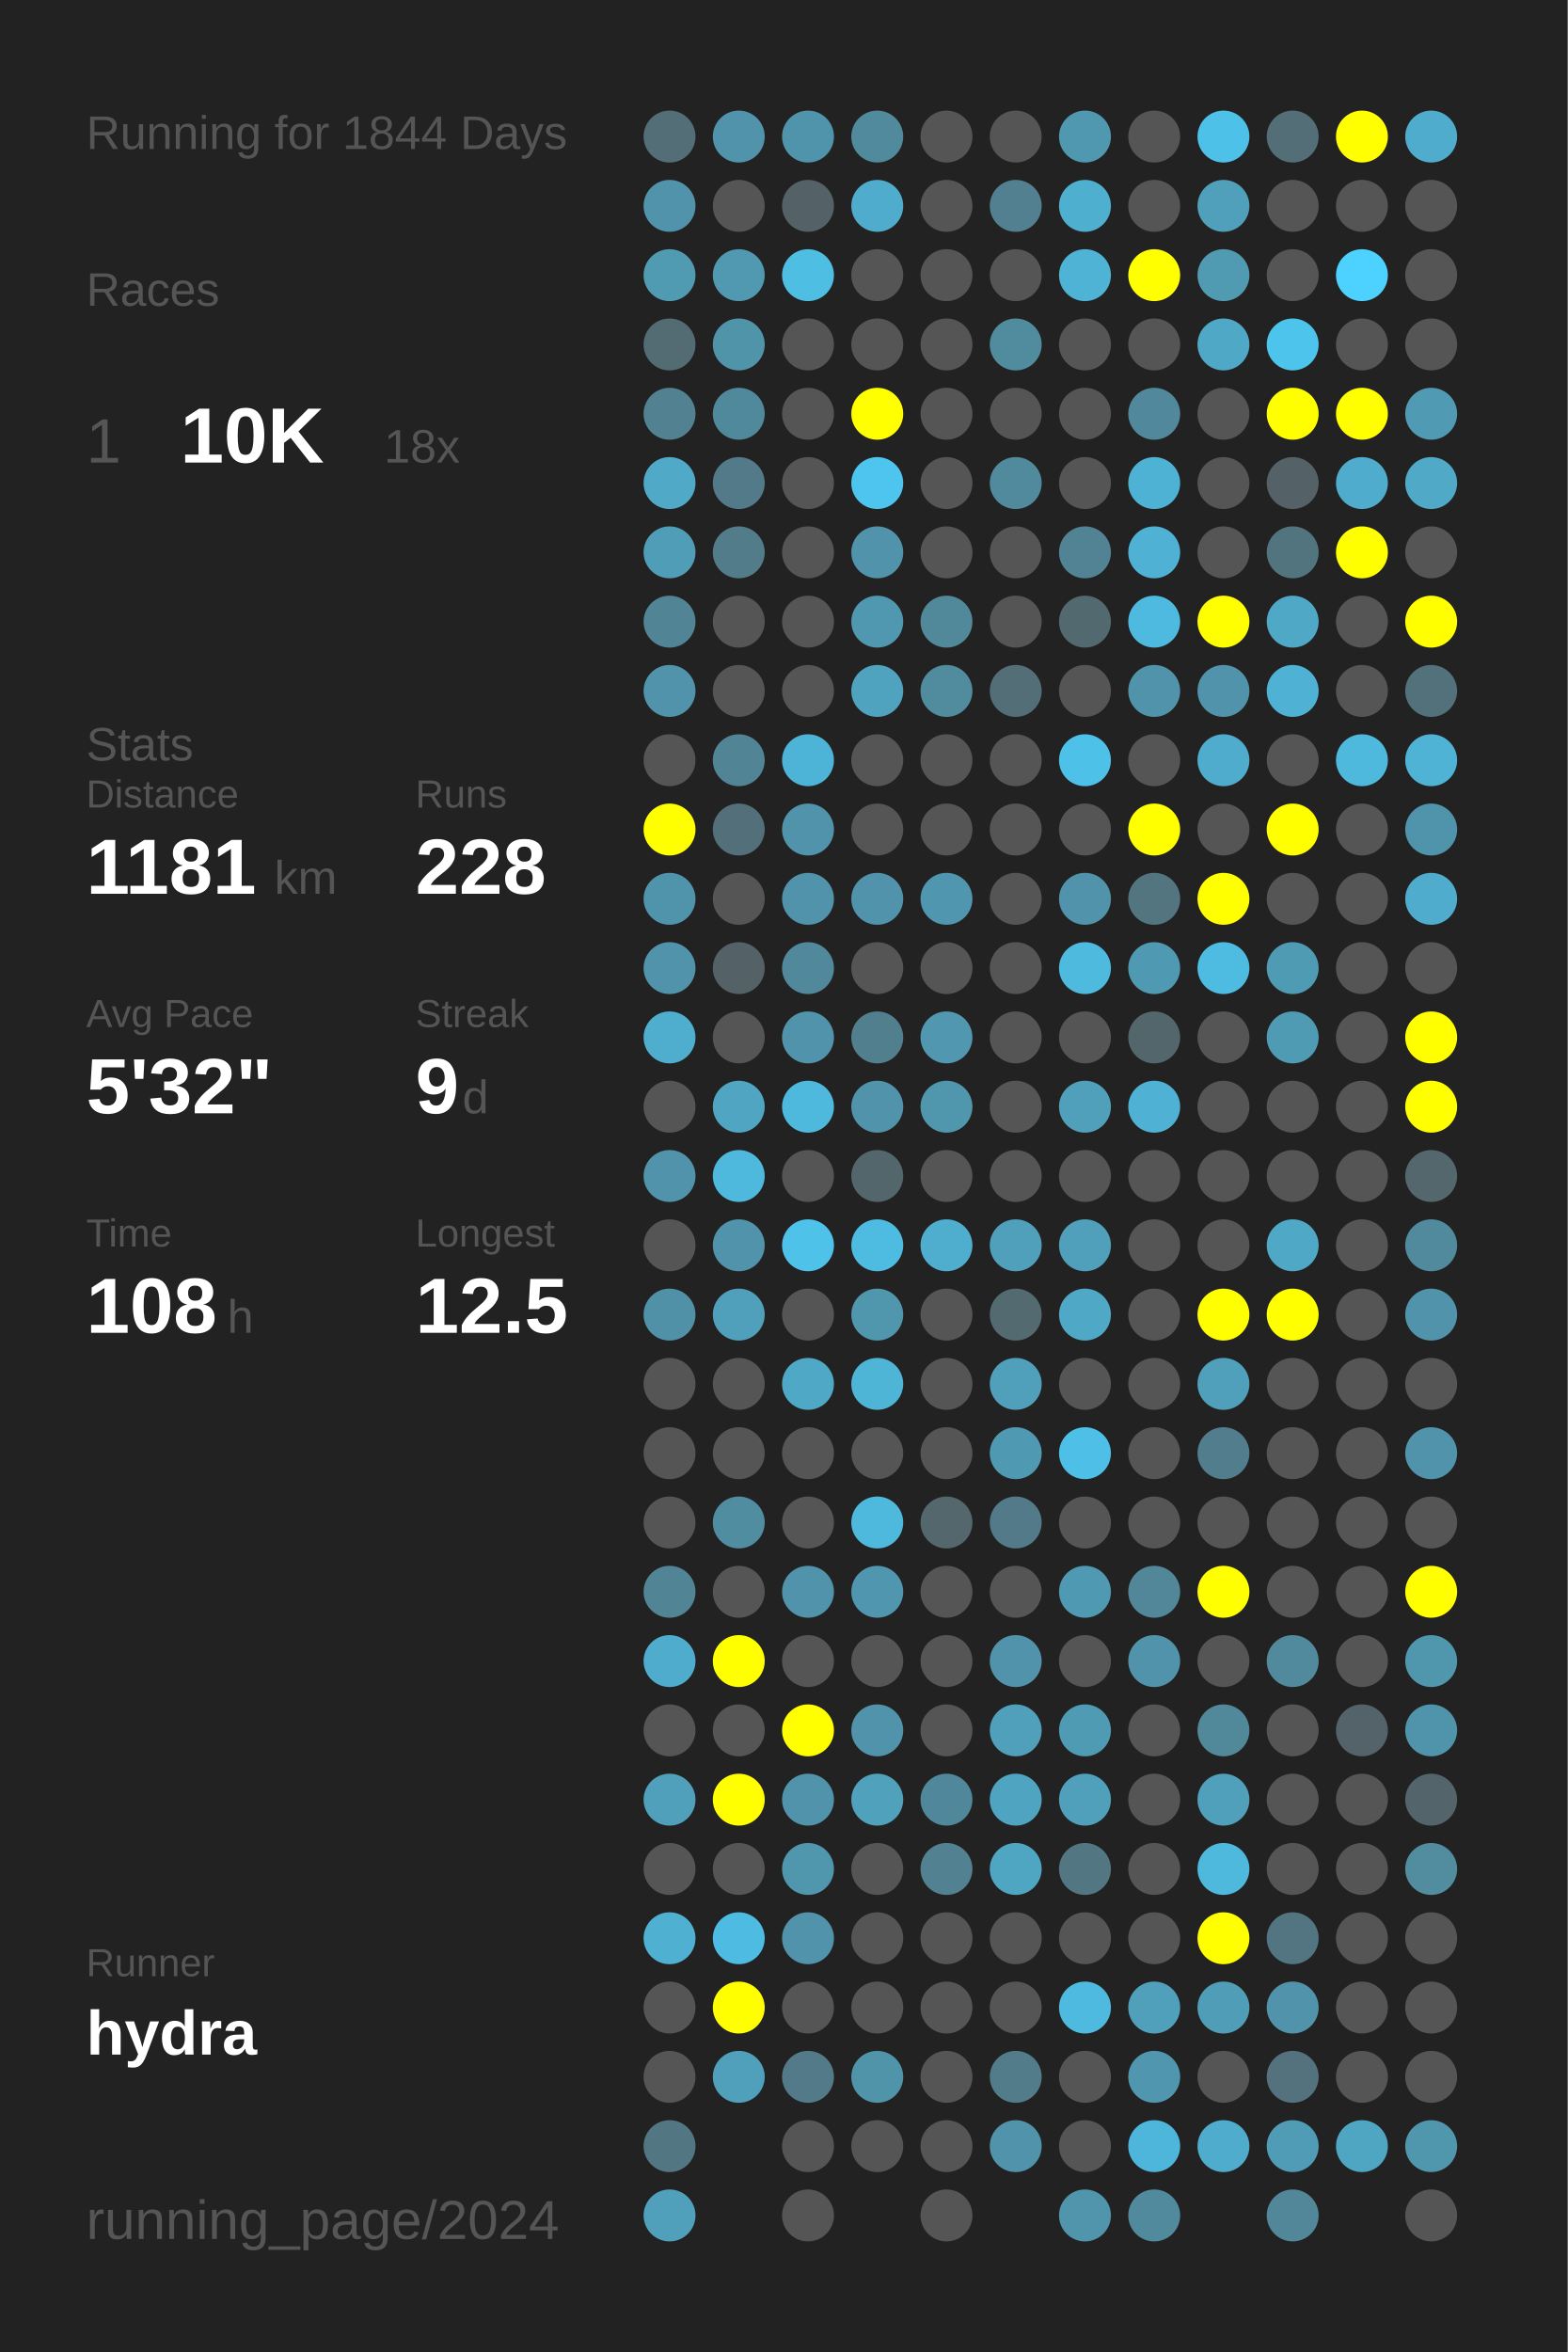
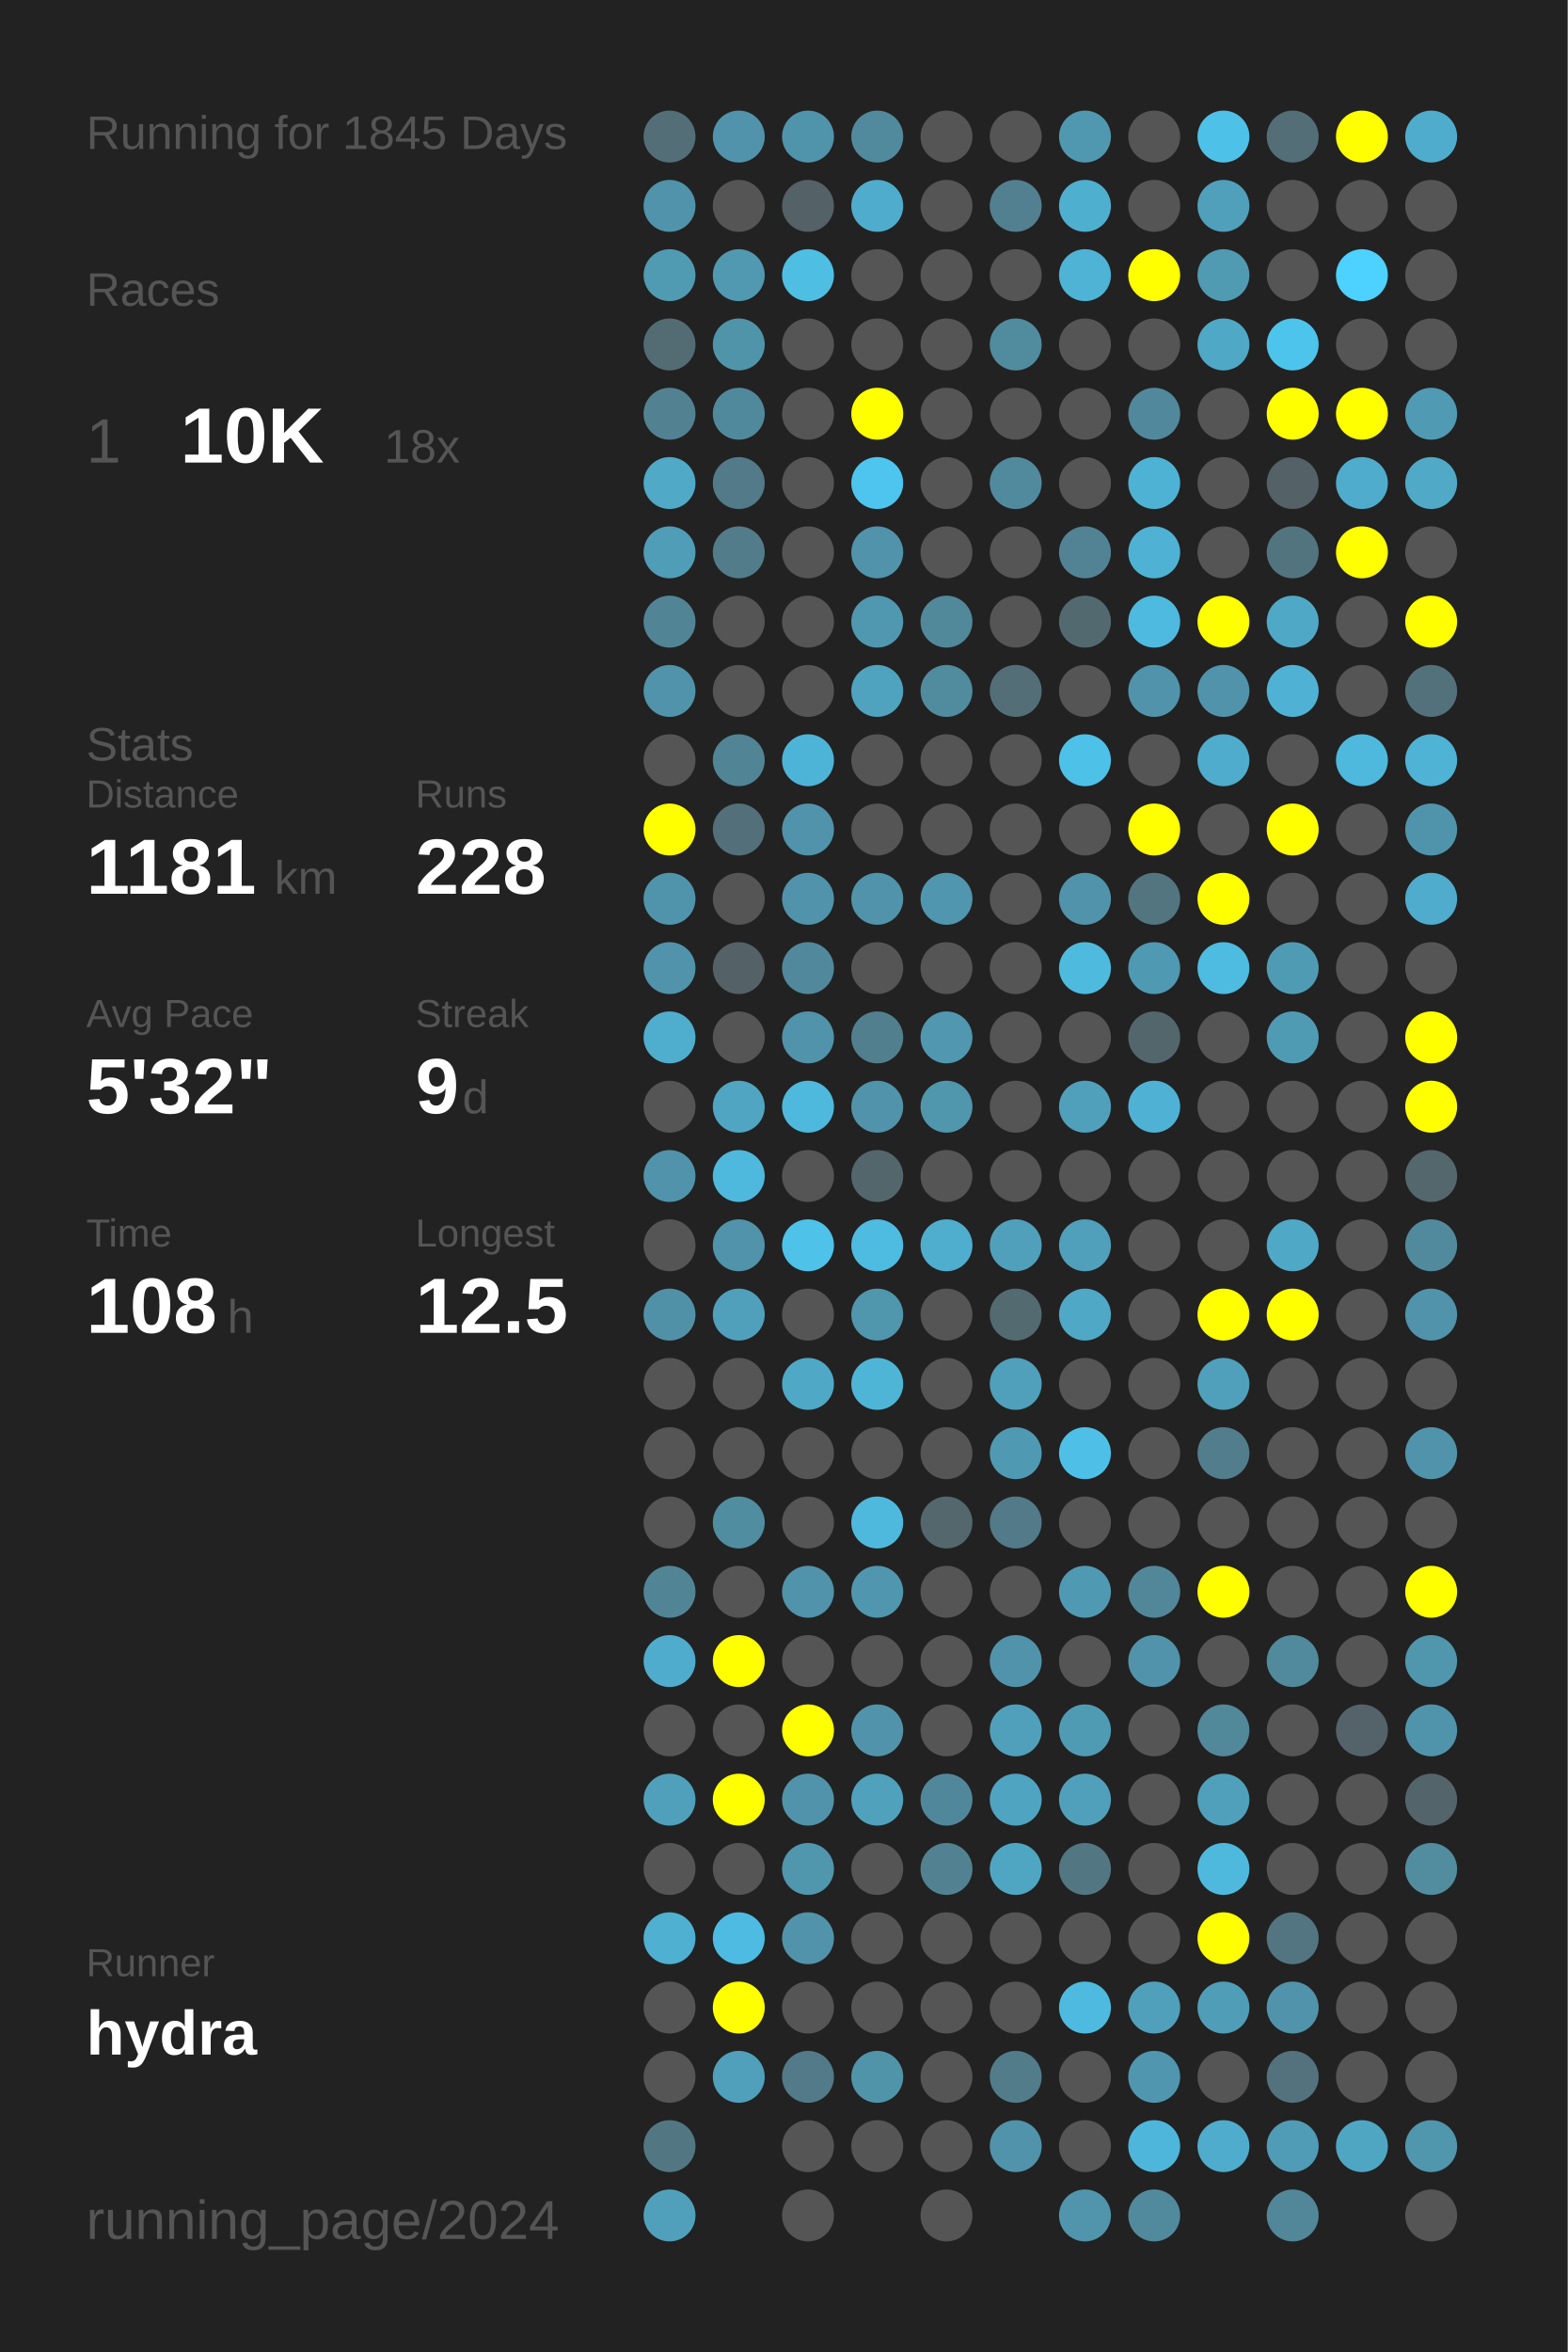
<svg xmlns="http://www.w3.org/2000/svg" baseProfile="full" height="300mm" version="1.1" viewBox="0,0,200,300" width="200mm">
  <defs />
  <rect fill="#222222" height="300" width="200" x="0" y="0" />
-   <text fill="#555555" style="font-size:6px; font-family:Arial;" x="11" y="19">Running for 1844 Days</text>
+   <text fill="#555555" style="font-size:6px; font-family:Arial;" x="11" y="19">Running for 1845 Days</text>
  <text fill="#555555" style="font-size:6px; font-family:Arial;" x="11" y="39">Races</text>
  <text fill="#555555" style="font-size:8px; font-family:Arial;" x="11" y="59">1</text>
  <text fill="#FFFFFF" style="font-size:10px; font-family:Arial; font-weight:bold;" x="23" y="59">10K</text>
  <text fill="#555555" style="font-size:6px; font-family:Arial;" x="49" y="59">18x</text>
  <text fill="#555555" style="font-size:6px; font-family:Arial;" x="11" y="97">Stats</text>
  <text fill="#555555" style="font-size:5px; font-family:Arial;" x="11" y="103">Distance</text>
  <text fill="#FFFFFF" style="font-size:10px; font-family:Arial; font-weight:bold;" x="11" y="114">1181</text>
  <text fill="#555555" style="font-size:6px; font-family:Arial;" x="35" y="114">km</text>
  <text fill="#555555" style="font-size:5px; font-family:Arial;" x="53" y="103">Runs</text>
  <text fill="#FFFFFF" style="font-size:10px; font-family:Arial; font-weight:bold;" x="53" y="114">228</text>
  <text fill="#555555" style="font-size:5px; font-family:Arial;" x="11" y="131">Avg Pace</text>
  <text fill="#FFFFFF" style="font-size:10px; font-family:Arial; font-weight:bold;" x="11" y="142">5'32"</text>
  <text fill="#555555" style="font-size:5px; font-family:Arial;" x="53" y="131">Streak</text>
  <text fill="#FFFFFF" style="font-size:10px; font-family:Arial; font-weight:bold;" x="53" y="142">9</text>
  <text fill="#555555" style="font-size:6px; font-family:Arial;" x="59" y="142">d</text>
  <text fill="#555555" style="font-size:5px; font-family:Arial;" x="11" y="159">Time</text>
  <text fill="#FFFFFF" style="font-size:10px; font-family:Arial; font-weight:bold;" x="11" y="170">108</text>
  <text fill="#555555" style="font-size:6px; font-family:Arial;" x="29" y="170">h</text>
  <text fill="#555555" style="font-size:5px; font-family:Arial;" x="53" y="159">Longest</text>
  <text fill="#FFFFFF" style="font-size:10px; font-family:Arial; font-weight:bold;" x="53" y="170">12.5</text>
  <text fill="#555555" style="font-size:5px; font-family:Arial;" x="11" y="252.065">Runner</text>
  <text fill="#FFFFFF" style="font-size:8px; font-family:Arial; font-weight:bold;" x="11" y="262.065">hydra</text>
  <text fill="#555555" style="font-size:7px; font-family:Arial;" x="11" y="285.581">running_page/2024</text>
  <circle cx="85.417" cy="17.419" fill="#536e77" r="3.312" />
  <circle cx="85.417" cy="26.258" fill="#5093aa" r="3.312" />
  <circle cx="85.417" cy="35.097" fill="#509ab2" r="3.312" />
  <circle cx="85.417" cy="43.935" fill="#536c74" r="3.312" />
  <circle cx="85.417" cy="52.774" fill="#528292" r="3.312" />
  <circle cx="85.417" cy="61.613" fill="#4fa9c7" r="3.312" />
  <circle cx="85.417" cy="70.452" fill="#509db7" r="3.312" />
  <circle cx="85.417" cy="79.29" fill="#518495" r="3.312" />
  <circle cx="85.417" cy="88.129" fill="#5093aa" r="3.312" />
  <circle cx="85.417" cy="96.968" fill="#555555" r="3.312" />
  <circle cx="85.417" cy="105.806" fill="#FFFF00" r="3.312" />
  <circle cx="85.417" cy="114.645" fill="#5094ab" r="3.312" />
  <circle cx="85.417" cy="123.484" fill="#5093aa" r="3.312" />
  <circle cx="85.417" cy="132.323" fill="#4fadcd" r="3.312" />
  <circle cx="85.417" cy="141.161" fill="#555555" r="3.312" />
  <circle cx="85.417" cy="150" fill="#5093aa" r="3.312" />
  <circle cx="85.417" cy="158.839" fill="#555555" r="3.312" />
  <circle cx="85.417" cy="167.677" fill="#5191a7" r="3.312" />
  <circle cx="85.417" cy="176.516" fill="#555555" r="3.312" />
  <circle cx="85.417" cy="185.355" fill="#555555" r="3.312" />
  <circle cx="85.417" cy="194.194" fill="#555555" r="3.312" />
  <circle cx="85.417" cy="203.032" fill="#518596" r="3.312" />
  <circle cx="85.417" cy="211.871" fill="#4faccc" r="3.312" />
  <circle cx="85.417" cy="220.71" fill="#555555" r="3.312" />
  <circle cx="85.417" cy="229.548" fill="#50a0bb" r="3.312" />
  <circle cx="85.417" cy="238.387" fill="#555555" r="3.312" />
  <circle cx="85.417" cy="247.226" fill="#4fb0d1" r="3.312" />
  <circle cx="85.417" cy="256.065" fill="#555555" r="3.312" />
  <circle cx="85.417" cy="264.903" fill="#555555" r="3.312" />
  <circle cx="85.417" cy="273.742" fill="#527783" r="3.312" />
  <circle cx="85.417" cy="282.581" fill="#50a0bb" r="3.312" />
  <circle cx="94.25" cy="17.419" fill="#5193aa" r="3.312" />
  <circle cx="94.25" cy="26.258" fill="#555555" r="3.312" />
  <circle cx="94.25" cy="35.097" fill="#5099b1" r="3.312" />
  <circle cx="94.25" cy="43.935" fill="#5094aa" r="3.312" />
  <circle cx="94.25" cy="52.774" fill="#51899c" r="3.312" />
  <circle cx="94.25" cy="61.613" fill="#527a88" r="3.312" />
  <circle cx="94.25" cy="70.452" fill="#527c8a" r="3.312" />
  <circle cx="94.25" cy="79.29" fill="#555555" r="3.312" />
  <circle cx="94.25" cy="88.129" fill="#555555" r="3.312" />
  <circle cx="94.25" cy="96.968" fill="#518495" r="3.312" />
  <circle cx="94.25" cy="105.806" fill="#536f79" r="3.312" />
  <circle cx="94.25" cy="114.645" fill="#555555" r="3.312" />
  <circle cx="94.25" cy="123.484" fill="#546166" r="3.312" />
  <circle cx="94.25" cy="132.323" fill="#555555" r="3.312" />
  <circle cx="94.25" cy="141.161" fill="#4fa5c2" r="3.312" />
  <circle cx="94.25" cy="150" fill="#4eb9dd" r="3.312" />
  <circle cx="94.25" cy="158.839" fill="#5093aa" r="3.312" />
  <circle cx="94.25" cy="167.677" fill="#50a0bb" r="3.312" />
  <circle cx="94.25" cy="176.516" fill="#555555" r="3.312" />
  <circle cx="94.25" cy="185.355" fill="#555555" r="3.312" />
  <circle cx="94.25" cy="194.194" fill="#518da1" r="3.312" />
  <circle cx="94.25" cy="203.032" fill="#555555" r="3.312" />
  <circle cx="94.25" cy="211.871" fill="#FFFF00" r="3.312" />
  <circle cx="94.25" cy="220.71" fill="#555555" r="3.312" />
  <circle cx="94.25" cy="229.548" fill="#FFFF00" r="3.312" />
  <circle cx="94.25" cy="238.387" fill="#555555" r="3.312" />
  <circle cx="94.25" cy="247.226" fill="#4ebce2" r="3.312" />
  <circle cx="94.25" cy="256.065" fill="#FFFF00" r="3.312" />
  <circle cx="94.25" cy="264.903" fill="#50a0bb" r="3.312" />
  <circle cx="103.083" cy="17.419" fill="#5094ab" r="3.312" />
  <circle cx="103.083" cy="26.258" fill="#546166" r="3.312" />
  <circle cx="103.083" cy="35.097" fill="#4ebee3" r="3.312" />
  <circle cx="103.083" cy="43.935" fill="#555555" r="3.312" />
  <circle cx="103.083" cy="52.774" fill="#555555" r="3.312" />
  <circle cx="103.083" cy="61.613" fill="#555555" r="3.312" />
  <circle cx="103.083" cy="70.452" fill="#555555" r="3.312" />
  <circle cx="103.083" cy="79.29" fill="#555555" r="3.312" />
  <circle cx="103.083" cy="88.129" fill="#555555" r="3.312" />
  <circle cx="103.083" cy="96.968" fill="#4eb4d7" r="3.312" />
  <circle cx="103.083" cy="105.806" fill="#5093aa" r="3.312" />
  <circle cx="103.083" cy="114.645" fill="#5093aa" r="3.312" />
  <circle cx="103.083" cy="123.484" fill="#51889b" r="3.312" />
  <circle cx="103.083" cy="132.323" fill="#5093aa" r="3.312" />
  <circle cx="103.083" cy="141.161" fill="#4eb9dd" r="3.312" />
  <circle cx="103.083" cy="150" fill="#555555" r="3.312" />
  <circle cx="103.083" cy="158.839" fill="#4ec2e9" r="3.312" />
  <circle cx="103.083" cy="167.677" fill="#555555" r="3.312" />
  <circle cx="103.083" cy="176.516" fill="#4fa8c6" r="3.312" />
  <circle cx="103.083" cy="185.355" fill="#555555" r="3.312" />
  <circle cx="103.083" cy="194.194" fill="#555555" r="3.312" />
  <circle cx="103.083" cy="203.032" fill="#5093aa" r="3.312" />
  <circle cx="103.083" cy="211.871" fill="#555555" r="3.312" />
  <circle cx="103.083" cy="220.71" fill="#FFFF00" r="3.312" />
  <circle cx="103.083" cy="229.548" fill="#5193aa" r="3.312" />
  <circle cx="103.083" cy="238.387" fill="#5096ad" r="3.312" />
  <circle cx="103.083" cy="247.226" fill="#5193aa" r="3.312" />
  <circle cx="103.083" cy="256.065" fill="#555555" r="3.312" />
  <circle cx="103.083" cy="264.903" fill="#527a88" r="3.312" />
  <circle cx="103.083" cy="273.742" fill="#555555" r="3.312" />
  <circle cx="103.083" cy="282.581" fill="#555555" r="3.312" />
  <circle cx="111.917" cy="17.419" fill="#518a9d" r="3.312" />
  <circle cx="111.917" cy="26.258" fill="#4faccc" r="3.312" />
  <circle cx="111.917" cy="35.097" fill="#555555" r="3.312" />
  <circle cx="111.917" cy="43.935" fill="#555555" r="3.312" />
  <circle cx="111.917" cy="52.774" fill="#FFFF00" r="3.312" />
  <circle cx="111.917" cy="61.613" fill="#4dc5ee" r="3.312" />
  <circle cx="111.917" cy="70.452" fill="#5193aa" r="3.312" />
  <circle cx="111.917" cy="79.29" fill="#5098b0" r="3.312" />
  <circle cx="111.917" cy="88.129" fill="#4fa3bf" r="3.312" />
  <circle cx="111.917" cy="96.968" fill="#555555" r="3.312" />
  <circle cx="111.917" cy="105.806" fill="#555555" r="3.312" />
  <circle cx="111.917" cy="114.645" fill="#5093aa" r="3.312" />
  <circle cx="111.917" cy="123.484" fill="#555555" r="3.312" />
  <circle cx="111.917" cy="132.323" fill="#527f8e" r="3.312" />
  <circle cx="111.917" cy="141.161" fill="#5093aa" r="3.312" />
  <circle cx="111.917" cy="150" fill="#53666c" r="3.312" />
  <circle cx="111.917" cy="158.839" fill="#4ebbe0" r="3.312" />
  <circle cx="111.917" cy="167.677" fill="#5096ad" r="3.312" />
  <circle cx="111.917" cy="176.516" fill="#4eb5d7" r="3.312" />
  <circle cx="111.917" cy="185.355" fill="#555555" r="3.312" />
  <circle cx="111.917" cy="194.194" fill="#4eb9dd" r="3.312" />
  <circle cx="111.917" cy="203.032" fill="#5096ae" r="3.312" />
  <circle cx="111.917" cy="211.871" fill="#555555" r="3.312" />
  <circle cx="111.917" cy="220.71" fill="#5193aa" r="3.312" />
  <circle cx="111.917" cy="229.548" fill="#50a1bc" r="3.312" />
  <circle cx="111.917" cy="238.387" fill="#555555" r="3.312" />
  <circle cx="111.917" cy="247.226" fill="#555555" r="3.312" />
  <circle cx="111.917" cy="256.065" fill="#555555" r="3.312" />
  <circle cx="111.917" cy="264.903" fill="#5094aa" r="3.312" />
  <circle cx="111.917" cy="273.742" fill="#555555" r="3.312" />
  <circle cx="120.75" cy="17.419" fill="#555555" r="3.312" />
  <circle cx="120.75" cy="26.258" fill="#555555" r="3.312" />
  <circle cx="120.75" cy="35.097" fill="#555555" r="3.312" />
  <circle cx="120.75" cy="43.935" fill="#555555" r="3.312" />
  <circle cx="120.75" cy="52.774" fill="#555555" r="3.312" />
  <circle cx="120.75" cy="61.613" fill="#555555" r="3.312" />
  <circle cx="120.75" cy="70.452" fill="#555555" r="3.312" />
  <circle cx="120.75" cy="79.29" fill="#51889a" r="3.312" />
  <circle cx="120.75" cy="88.129" fill="#518b9e" r="3.312" />
  <circle cx="120.75" cy="96.968" fill="#555555" r="3.312" />
  <circle cx="120.75" cy="105.806" fill="#555555" r="3.312" />
  <circle cx="120.75" cy="114.645" fill="#5096ae" r="3.312" />
  <circle cx="120.75" cy="123.484" fill="#555555" r="3.312" />
  <circle cx="120.75" cy="132.323" fill="#5097af" r="3.312" />
  <circle cx="120.75" cy="141.161" fill="#5096ad" r="3.312" />
  <circle cx="120.75" cy="150" fill="#555555" r="3.312" />
  <circle cx="120.75" cy="158.839" fill="#4faece" r="3.312" />
  <circle cx="120.75" cy="167.677" fill="#555555" r="3.312" />
  <circle cx="120.75" cy="176.516" fill="#555555" r="3.312" />
  <circle cx="120.75" cy="185.355" fill="#555555" r="3.312" />
  <circle cx="120.75" cy="194.194" fill="#53676d" r="3.312" />
  <circle cx="120.75" cy="203.032" fill="#555555" r="3.312" />
  <circle cx="120.75" cy="211.871" fill="#555555" r="3.312" />
  <circle cx="120.75" cy="220.71" fill="#555555" r="3.312" />
  <circle cx="120.75" cy="229.548" fill="#51879a" r="3.312" />
  <circle cx="120.75" cy="238.387" fill="#528292" r="3.312" />
  <circle cx="120.75" cy="247.226" fill="#555555" r="3.312" />
  <circle cx="120.75" cy="256.065" fill="#555555" r="3.312" />
  <circle cx="120.75" cy="264.903" fill="#555555" r="3.312" />
  <circle cx="120.75" cy="273.742" fill="#555555" r="3.312" />
  <circle cx="120.75" cy="282.581" fill="#555555" r="3.312" />
  <circle cx="129.583" cy="17.419" fill="#555555" r="3.312" />
  <circle cx="129.583" cy="26.258" fill="#528090" r="3.312" />
  <circle cx="129.583" cy="35.097" fill="#555555" r="3.312" />
  <circle cx="129.583" cy="43.935" fill="#518b9e" r="3.312" />
  <circle cx="129.583" cy="52.774" fill="#555555" r="3.312" />
  <circle cx="129.583" cy="61.613" fill="#518a9d" r="3.312" />
  <circle cx="129.583" cy="70.452" fill="#555555" r="3.312" />
  <circle cx="129.583" cy="79.29" fill="#555555" r="3.312" />
  <circle cx="129.583" cy="88.129" fill="#536e77" r="3.312" />
  <circle cx="129.583" cy="96.968" fill="#555555" r="3.312" />
  <circle cx="129.583" cy="105.806" fill="#555555" r="3.312" />
  <circle cx="129.583" cy="114.645" fill="#555555" r="3.312" />
  <circle cx="129.583" cy="123.484" fill="#555555" r="3.312" />
  <circle cx="129.583" cy="132.323" fill="#555555" r="3.312" />
  <circle cx="129.583" cy="141.161" fill="#555555" r="3.312" />
  <circle cx="129.583" cy="150" fill="#555555" r="3.312" />
  <circle cx="129.583" cy="158.839" fill="#50a0bb" r="3.312" />
  <circle cx="129.583" cy="167.677" fill="#536a71" r="3.312" />
  <circle cx="129.583" cy="176.516" fill="#50a0bb" r="3.312" />
  <circle cx="129.583" cy="185.355" fill="#5099b2" r="3.312" />
  <circle cx="129.583" cy="194.194" fill="#527a88" r="3.312" />
  <circle cx="129.583" cy="203.032" fill="#555555" r="3.312" />
  <circle cx="129.583" cy="211.871" fill="#5193aa" r="3.312" />
  <circle cx="129.583" cy="220.71" fill="#50a0bb" r="3.312" />
  <circle cx="129.583" cy="229.548" fill="#4fa4c1" r="3.312" />
  <circle cx="129.583" cy="238.387" fill="#4fa6c3" r="3.312" />
  <circle cx="129.583" cy="247.226" fill="#555555" r="3.312" />
  <circle cx="129.583" cy="256.065" fill="#555555" r="3.312" />
  <circle cx="129.583" cy="264.903" fill="#527c8a" r="3.312" />
  <circle cx="129.583" cy="273.742" fill="#5093aa" r="3.312" />
  <circle cx="138.417" cy="17.419" fill="#5098b0" r="3.312" />
  <circle cx="138.417" cy="26.258" fill="#4fafcf" r="3.312" />
  <circle cx="138.417" cy="35.097" fill="#4eb3d5" r="3.312" />
  <circle cx="138.417" cy="43.935" fill="#555555" r="3.312" />
  <circle cx="138.417" cy="52.774" fill="#555555" r="3.312" />
  <circle cx="138.417" cy="61.613" fill="#555555" r="3.312" />
  <circle cx="138.417" cy="70.452" fill="#528394" r="3.312" />
  <circle cx="138.417" cy="79.29" fill="#536970" r="3.312" />
  <circle cx="138.417" cy="88.129" fill="#555555" r="3.312" />
  <circle cx="138.417" cy="96.968" fill="#4ec1e8" r="3.312" />
  <circle cx="138.417" cy="105.806" fill="#555555" r="3.312" />
  <circle cx="138.417" cy="114.645" fill="#5193aa" r="3.312" />
  <circle cx="138.417" cy="123.484" fill="#4ebade" r="3.312" />
  <circle cx="138.417" cy="132.323" fill="#555555" r="3.312" />
  <circle cx="138.417" cy="141.161" fill="#50a0bc" r="3.312" />
  <circle cx="138.417" cy="150" fill="#555555" r="3.312" />
  <circle cx="138.417" cy="158.839" fill="#50a0bb" r="3.312" />
  <circle cx="138.417" cy="167.677" fill="#4fa8c6" r="3.312" />
  <circle cx="138.417" cy="176.516" fill="#555555" r="3.312" />
  <circle cx="138.417" cy="185.355" fill="#4ec0e7" r="3.312" />
  <circle cx="138.417" cy="194.194" fill="#555555" r="3.312" />
  <circle cx="138.417" cy="203.032" fill="#5099b2" r="3.312" />
  <circle cx="138.417" cy="211.871" fill="#555555" r="3.312" />
  <circle cx="138.417" cy="220.71" fill="#509bb4" r="3.312" />
  <circle cx="138.417" cy="229.548" fill="#50a0bb" r="3.312" />
  <circle cx="138.417" cy="238.387" fill="#527682" r="3.312" />
  <circle cx="138.417" cy="247.226" fill="#555555" r="3.312" />
  <circle cx="138.417" cy="256.065" fill="#4ebadf" r="3.312" />
  <circle cx="138.417" cy="264.903" fill="#555555" r="3.312" />
  <circle cx="138.417" cy="273.742" fill="#555555" r="3.312" />
  <circle cx="138.417" cy="282.581" fill="#5095ac" r="3.312" />
  <circle cx="147.25" cy="17.419" fill="#555555" r="3.312" />
  <circle cx="147.25" cy="26.258" fill="#555555" r="3.312" />
  <circle cx="147.25" cy="35.097" fill="#FFFF00" r="3.312" />
  <circle cx="147.25" cy="43.935" fill="#555555" r="3.312" />
  <circle cx="147.25" cy="52.774" fill="#51889b" r="3.312" />
  <circle cx="147.25" cy="61.613" fill="#4eb2d4" r="3.312" />
  <circle cx="147.25" cy="70.452" fill="#4fb2d4" r="3.312" />
  <circle cx="147.25" cy="79.29" fill="#4ebadf" r="3.312" />
  <circle cx="147.25" cy="88.129" fill="#5093aa" r="3.312" />
  <circle cx="147.25" cy="96.968" fill="#555555" r="3.312" />
  <circle cx="147.25" cy="105.806" fill="#FFFF00" r="3.312" />
  <circle cx="147.25" cy="114.645" fill="#527580" r="3.312" />
  <circle cx="147.25" cy="123.484" fill="#5099b2" r="3.312" />
  <circle cx="147.25" cy="132.323" fill="#53666c" r="3.312" />
  <circle cx="147.25" cy="141.161" fill="#4fb2d4" r="3.312" />
  <circle cx="147.25" cy="150" fill="#555555" r="3.312" />
  <circle cx="147.25" cy="158.839" fill="#555555" r="3.312" />
  <circle cx="147.25" cy="167.677" fill="#555555" r="3.312" />
  <circle cx="147.25" cy="176.516" fill="#555555" r="3.312" />
  <circle cx="147.25" cy="185.355" fill="#555555" r="3.312" />
  <circle cx="147.25" cy="194.194" fill="#555555" r="3.312" />
  <circle cx="147.25" cy="203.032" fill="#518799" r="3.312" />
  <circle cx="147.25" cy="211.871" fill="#5193aa" r="3.312" />
  <circle cx="147.25" cy="220.71" fill="#555555" r="3.312" />
  <circle cx="147.25" cy="229.548" fill="#555555" r="3.312" />
  <circle cx="147.25" cy="238.387" fill="#555555" r="3.312" />
  <circle cx="147.25" cy="247.226" fill="#555555" r="3.312" />
  <circle cx="147.25" cy="256.065" fill="#50a0bb" r="3.312" />
  <circle cx="147.25" cy="264.903" fill="#5096ae" r="3.312" />
  <circle cx="147.25" cy="273.742" fill="#4eb6da" r="3.312" />
  <circle cx="147.25" cy="282.581" fill="#518a9d" r="3.312" />
  <circle cx="156.083" cy="17.419" fill="#4ec1e8" r="3.312" />
  <circle cx="156.083" cy="26.258" fill="#50a0bb" r="3.312" />
  <circle cx="156.083" cy="35.097" fill="#509ab2" r="3.312" />
  <circle cx="156.083" cy="43.935" fill="#4fa8c6" r="3.312" />
  <circle cx="156.083" cy="52.774" fill="#555555" r="3.312" />
  <circle cx="156.083" cy="61.613" fill="#555555" r="3.312" />
  <circle cx="156.083" cy="70.452" fill="#555555" r="3.312" />
  <circle cx="156.083" cy="79.29" fill="#FFFF00" r="3.312" />
  <circle cx="156.083" cy="88.129" fill="#5193aa" r="3.312" />
  <circle cx="156.083" cy="96.968" fill="#4faccc" r="3.312" />
  <circle cx="156.083" cy="105.806" fill="#555555" r="3.312" />
  <circle cx="156.083" cy="114.645" fill="#FFFF00" r="3.312" />
  <circle cx="156.083" cy="123.484" fill="#4ebbe0" r="3.312" />
  <circle cx="156.083" cy="132.323" fill="#555555" r="3.312" />
  <circle cx="156.083" cy="141.161" fill="#555555" r="3.312" />
  <circle cx="156.083" cy="150" fill="#555555" r="3.312" />
  <circle cx="156.083" cy="158.839" fill="#555555" r="3.312" />
  <circle cx="156.083" cy="167.677" fill="#FFFF00" r="3.312" />
  <circle cx="156.083" cy="176.516" fill="#50a0bb" r="3.312" />
  <circle cx="156.083" cy="185.355" fill="#527d8c" r="3.312" />
  <circle cx="156.083" cy="194.194" fill="#555555" r="3.312" />
  <circle cx="156.083" cy="203.032" fill="#FFFF00" r="3.312" />
  <circle cx="156.083" cy="211.871" fill="#555555" r="3.312" />
  <circle cx="156.083" cy="220.71" fill="#51889a" r="3.312" />
  <circle cx="156.083" cy="229.548" fill="#50a0bb" r="3.312" />
  <circle cx="156.083" cy="238.387" fill="#4eb9dd" r="3.312" />
  <circle cx="156.083" cy="247.226" fill="#FFFF00" r="3.312" />
  <circle cx="156.083" cy="256.065" fill="#509db7" r="3.312" />
  <circle cx="156.083" cy="264.903" fill="#555555" r="3.312" />
  <circle cx="156.083" cy="273.742" fill="#4faccc" r="3.312" />
  <circle cx="164.917" cy="17.419" fill="#536e77" r="3.312" />
  <circle cx="164.917" cy="26.258" fill="#555555" r="3.312" />
  <circle cx="164.917" cy="35.097" fill="#555555" r="3.312" />
  <circle cx="164.917" cy="43.935" fill="#4dc4eb" r="3.312" />
  <circle cx="164.917" cy="52.774" fill="#FFFF00" r="3.312" />
  <circle cx="164.917" cy="61.613" fill="#546166" r="3.312" />
  <circle cx="164.917" cy="70.452" fill="#52747f" r="3.312" />
  <circle cx="164.917" cy="79.29" fill="#4fa8c6" r="3.312" />
  <circle cx="164.917" cy="88.129" fill="#4fb2d4" r="3.312" />
  <circle cx="164.917" cy="96.968" fill="#555555" r="3.312" />
  <circle cx="164.917" cy="105.806" fill="#FFFF00" r="3.312" />
  <circle cx="164.917" cy="114.645" fill="#555555" r="3.312" />
  <circle cx="164.917" cy="123.484" fill="#509bb4" r="3.312" />
  <circle cx="164.917" cy="132.323" fill="#509bb4" r="3.312" />
  <circle cx="164.917" cy="141.161" fill="#555555" r="3.312" />
  <circle cx="164.917" cy="150" fill="#555555" r="3.312" />
  <circle cx="164.917" cy="158.839" fill="#4fa8c6" r="3.312" />
  <circle cx="164.917" cy="167.677" fill="#FFFF00" r="3.312" />
  <circle cx="164.917" cy="176.516" fill="#555555" r="3.312" />
  <circle cx="164.917" cy="185.355" fill="#555555" r="3.312" />
  <circle cx="164.917" cy="194.194" fill="#555555" r="3.312" />
  <circle cx="164.917" cy="203.032" fill="#555555" r="3.312" />
  <circle cx="164.917" cy="211.871" fill="#518a9d" r="3.312" />
  <circle cx="164.917" cy="220.71" fill="#555555" r="3.312" />
  <circle cx="164.917" cy="229.548" fill="#555555" r="3.312" />
  <circle cx="164.917" cy="238.387" fill="#555555" r="3.312" />
  <circle cx="164.917" cy="247.226" fill="#527581" r="3.312" />
  <circle cx="164.917" cy="256.065" fill="#5093aa" r="3.312" />
  <circle cx="164.917" cy="264.903" fill="#53727d" r="3.312" />
  <circle cx="164.917" cy="273.742" fill="#509bb5" r="3.312" />
  <circle cx="164.917" cy="282.581" fill="#518799" r="3.312" />
  <circle cx="173.75" cy="17.419" fill="#FFFF00" r="3.312" />
  <circle cx="173.75" cy="26.258" fill="#555555" r="3.312" />
  <circle cx="173.75" cy="35.097" fill="#4dd1fe" r="3.312" />
  <circle cx="173.75" cy="43.935" fill="#555555" r="3.312" />
  <circle cx="173.75" cy="52.774" fill="#FFFF00" r="3.312" />
  <circle cx="173.75" cy="61.613" fill="#4faccc" r="3.312" />
  <circle cx="173.75" cy="70.452" fill="#FFFF00" r="3.312" />
  <circle cx="173.75" cy="79.29" fill="#555555" r="3.312" />
  <circle cx="173.75" cy="88.129" fill="#555555" r="3.312" />
  <circle cx="173.75" cy="96.968" fill="#4eb9dd" r="3.312" />
  <circle cx="173.75" cy="105.806" fill="#555555" r="3.312" />
  <circle cx="173.75" cy="114.645" fill="#555555" r="3.312" />
  <circle cx="173.75" cy="123.484" fill="#555555" r="3.312" />
  <circle cx="173.75" cy="132.323" fill="#555555" r="3.312" />
  <circle cx="173.75" cy="141.161" fill="#555555" r="3.312" />
  <circle cx="173.75" cy="150" fill="#555555" r="3.312" />
  <circle cx="173.75" cy="158.839" fill="#555555" r="3.312" />
  <circle cx="173.75" cy="167.677" fill="#555555" r="3.312" />
  <circle cx="173.75" cy="176.516" fill="#555555" r="3.312" />
  <circle cx="173.75" cy="185.355" fill="#555555" r="3.312" />
  <circle cx="173.75" cy="194.194" fill="#555555" r="3.312" />
  <circle cx="173.75" cy="203.032" fill="#555555" r="3.312" />
  <circle cx="173.75" cy="211.871" fill="#555555" r="3.312" />
  <circle cx="173.75" cy="220.71" fill="#546369" r="3.312" />
  <circle cx="173.75" cy="229.548" fill="#555555" r="3.312" />
  <circle cx="173.75" cy="238.387" fill="#555555" r="3.312" />
  <circle cx="173.75" cy="247.226" fill="#555555" r="3.312" />
  <circle cx="173.75" cy="256.065" fill="#555555" r="3.312" />
  <circle cx="173.75" cy="264.903" fill="#555555" r="3.312" />
  <circle cx="173.75" cy="273.742" fill="#4fa6c3" r="3.312" />
  <circle cx="182.583" cy="17.419" fill="#4faccc" r="3.312" />
  <circle cx="182.583" cy="26.258" fill="#555555" r="3.312" />
  <circle cx="182.583" cy="35.097" fill="#555555" r="3.312" />
  <circle cx="182.583" cy="43.935" fill="#555555" r="3.312" />
  <circle cx="182.583" cy="52.774" fill="#509ab3" r="3.312" />
  <circle cx="182.583" cy="61.613" fill="#4fa9c7" r="3.312" />
  <circle cx="182.583" cy="70.452" fill="#555555" r="3.312" />
  <circle cx="182.583" cy="79.29" fill="#FFFF00" r="3.312" />
  <circle cx="182.583" cy="88.129" fill="#53717b" r="3.312" />
  <circle cx="182.583" cy="96.968" fill="#4eb3d5" r="3.312" />
  <circle cx="182.583" cy="105.806" fill="#5094ab" r="3.312" />
  <circle cx="182.583" cy="114.645" fill="#4faccc" r="3.312" />
  <circle cx="182.583" cy="123.484" fill="#555555" r="3.312" />
  <circle cx="182.583" cy="132.323" fill="#FFFF00" r="3.312" />
  <circle cx="182.583" cy="141.161" fill="#FFFF00" r="3.312" />
  <circle cx="182.583" cy="150" fill="#53676d" r="3.312" />
  <circle cx="182.583" cy="158.839" fill="#518a9d" r="3.312" />
  <circle cx="182.583" cy="167.677" fill="#5093aa" r="3.312" />
  <circle cx="182.583" cy="176.516" fill="#555555" r="3.312" />
  <circle cx="182.583" cy="185.355" fill="#5093aa" r="3.312" />
  <circle cx="182.583" cy="194.194" fill="#555555" r="3.312" />
  <circle cx="182.583" cy="203.032" fill="#FFFF00" r="3.312" />
  <circle cx="182.583" cy="211.871" fill="#5096ad" r="3.312" />
  <circle cx="182.583" cy="220.71" fill="#5094ab" r="3.312" />
  <circle cx="182.583" cy="229.548" fill="#53656a" r="3.312" />
  <circle cx="182.583" cy="238.387" fill="#518c9f" r="3.312" />
  <circle cx="182.583" cy="247.226" fill="#555555" r="3.312" />
  <circle cx="182.583" cy="256.065" fill="#555555" r="3.312" />
  <circle cx="182.583" cy="264.903" fill="#555555" r="3.312" />
  <circle cx="182.583" cy="273.742" fill="#5096ad" r="3.312" />
  <circle cx="182.583" cy="282.581" fill="#555555" r="3.312" />
</svg>
